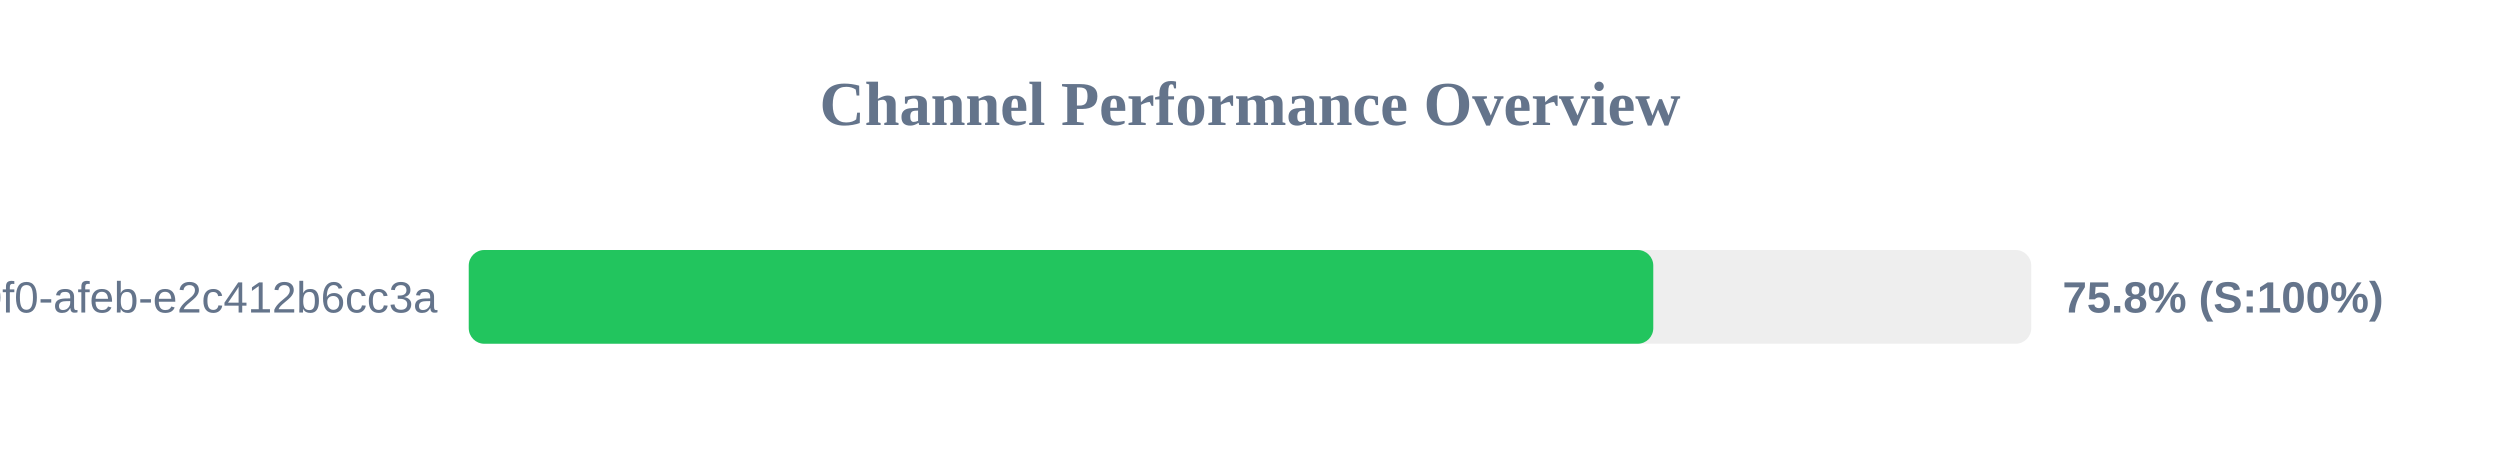
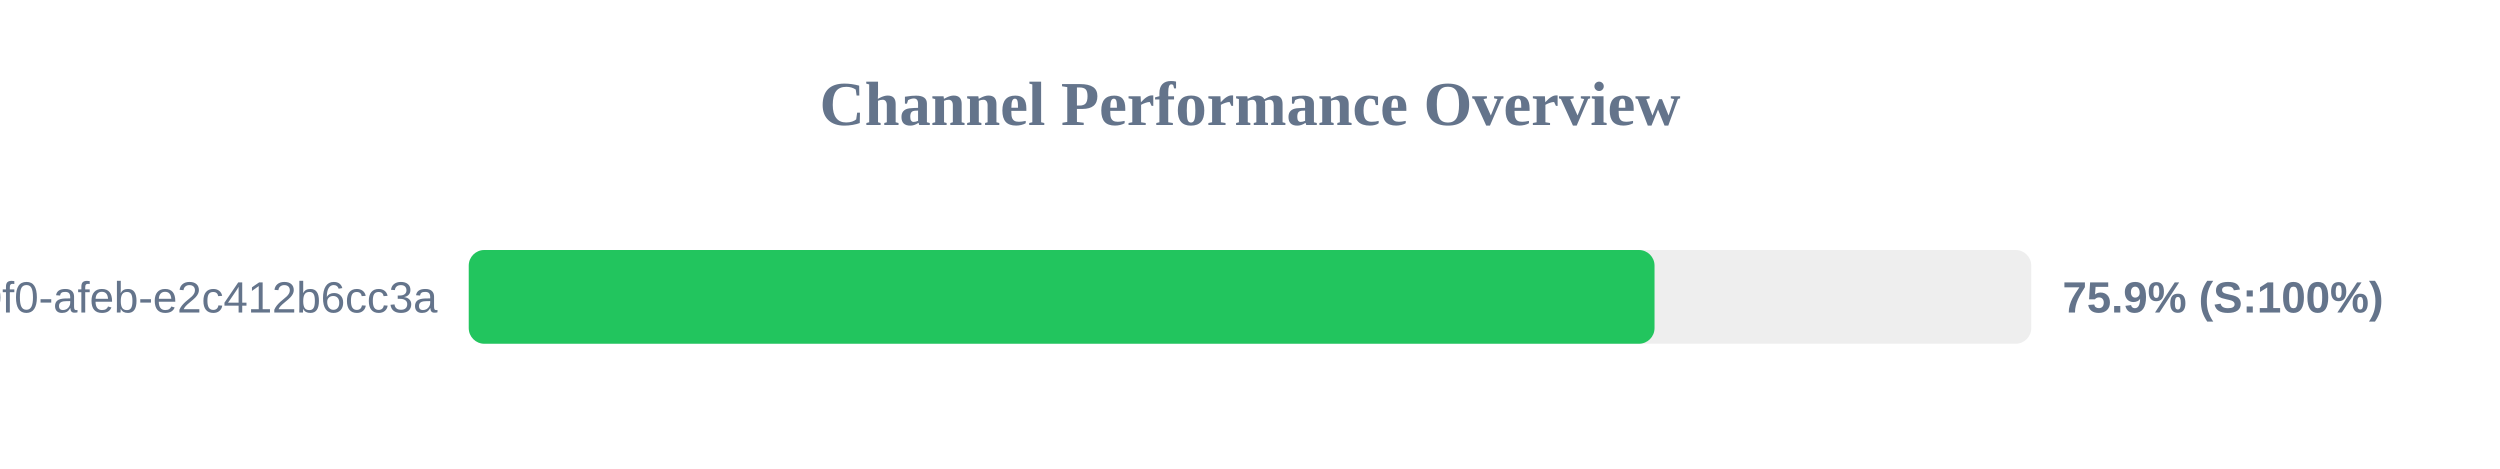
<svg xmlns="http://www.w3.org/2000/svg" width="800" height="150" version="1.1">
  <style>
        .row { font: 14px Arial; fill: #64748b; }
        .score { font: bold 14px Arial; fill: #64748b; }
    </style>
  <text x="400" y="40" text-anchor="middle" font-size="20px" font-weight="bold" fill="#64748b">Channel Performance Overview</text>
  <rect x="150" y="80" width="500" height="30" fill="#eee" rx="5" />
-   <rect x="150" y="80" width="379.05" height="30" fill="#22c55e" rx="5" />
+   <rect x="150" y="80" width="379.45" height="30" fill="#22c55e" rx="5" />
  <text x="140" y="100" text-anchor="end" class="row">?uuid=c6e02cd8-ce11-40f0-afeb-e2c412b6cc3a</text>
-   <text x="660" y="100" text-anchor="start" class="score">75.8% (S:100%)</text>
+   <text x="660" y="100" text-anchor="start" class="score">75.9% (S:100%)</text>
</svg>
